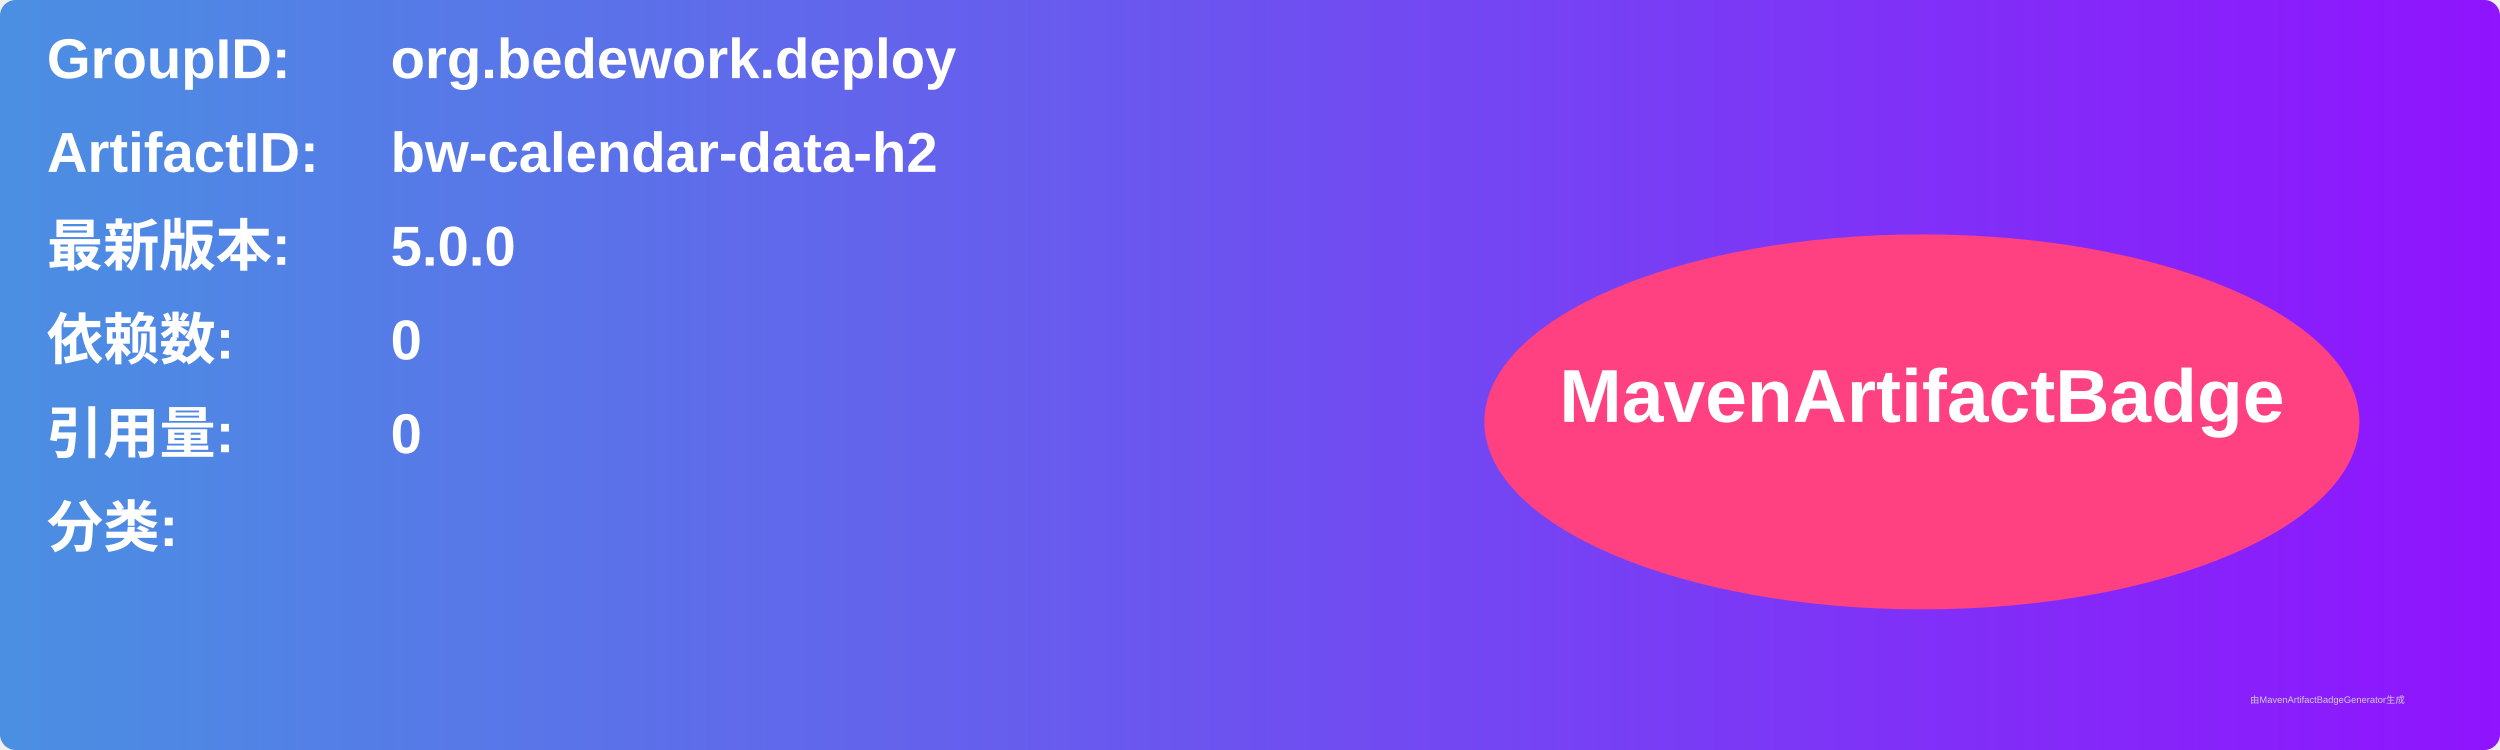
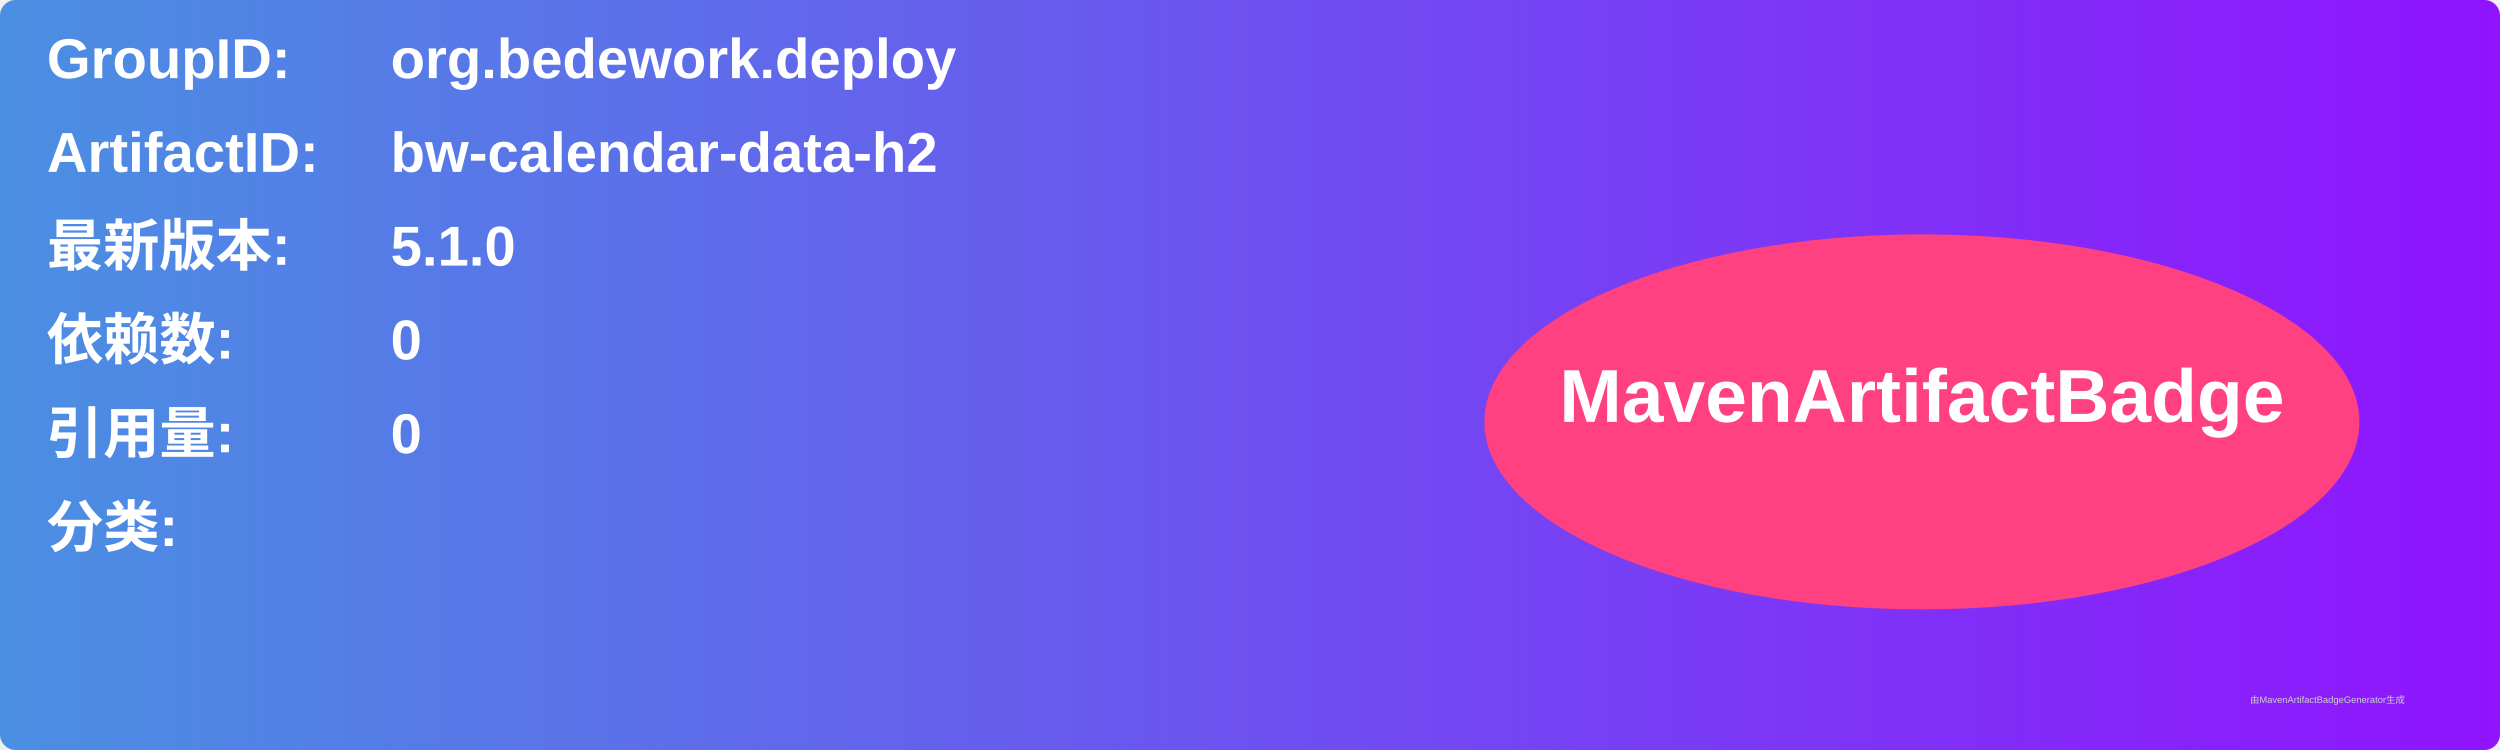
<svg xmlns="http://www.w3.org/2000/svg" width="800" height="240" viewBox="0 0 800 240">
  <linearGradient id="grad" x1="0%" y1="0%" x2="100%" y2="0%">
    <stop offset="0%" stop-color="#4a90e2" />
    <stop offset="100%" stop-color="#9013fe" />
  </linearGradient>
  <rect width="100%" height="100%" rx="5" ry="5" fill="url(#grad)" />
  <g transform="translate(15, 15)">
    <text x="0" y="10" font-family="Arial" font-size="18" fill="white" font-weight="bold" width="260">GroupID:</text>
    <text x="110" y="10" font-family="Arial" font-size="18" fill="white" font-weight="bold" width="460">org.bedework.deploy</text>
    <text x="0" y="40" font-family="Arial" font-size="18" fill="white" font-weight="bold" width="260">ArtifactID:</text>
    <text x="110" y="40" font-family="Arial" font-size="18" fill="white" font-weight="bold" width="460">bw-calendar-data-h2</text>
    <text x="0" y="70" font-family="Arial" font-size="18" fill="white" font-weight="bold">最新版本:</text>
    <text x="110" y="70" font-family="Arial" font-size="18" fill="white" font-weight="bold">
-       <tspan font-weight="bold">5.0.0</tspan>
+       <tspan font-weight="bold">5.1.0</tspan>
    </text>
    <text x="0" y="100" font-family="Arial" font-size="18" fill="white" font-weight="bold">依赖数: </text>
    <text x="110" y="100" font-family="Arial" font-size="18" fill="white">
      <tspan font-weight="bold">0</tspan>
    </text>
    <text x="0" y="130" font-family="Arial" font-size="18" fill="white" font-weight="bold">引用量: </text>
    <text x="110" y="130" font-family="Arial" font-size="18" fill="white">
      <tspan font-weight="bold">0</tspan>
    </text>
    <text x="0" y="160" font-family="Arial" font-size="18" fill="white" font-weight="bold">分类:</text>
    <text x="10" y="190" font-family="Arial" font-size="10" fill="white">
      <tspan font-weight="bold" />
    </text>
    <ellipse cx="600" cy="120" rx="140" ry="60" fill="#ff4081" />
    <text x="600" y="120" text-anchor="middle" font-family="Arial" font-size="24" fill="white" font-weight="bold">MavenArtifactBadge</text>
  </g>
  <text x="720" y="225" font-family="Arial" font-size="3" fill="#d0d0d0">由MavenArtifactBadgeGenerator生成</text>
</svg>
